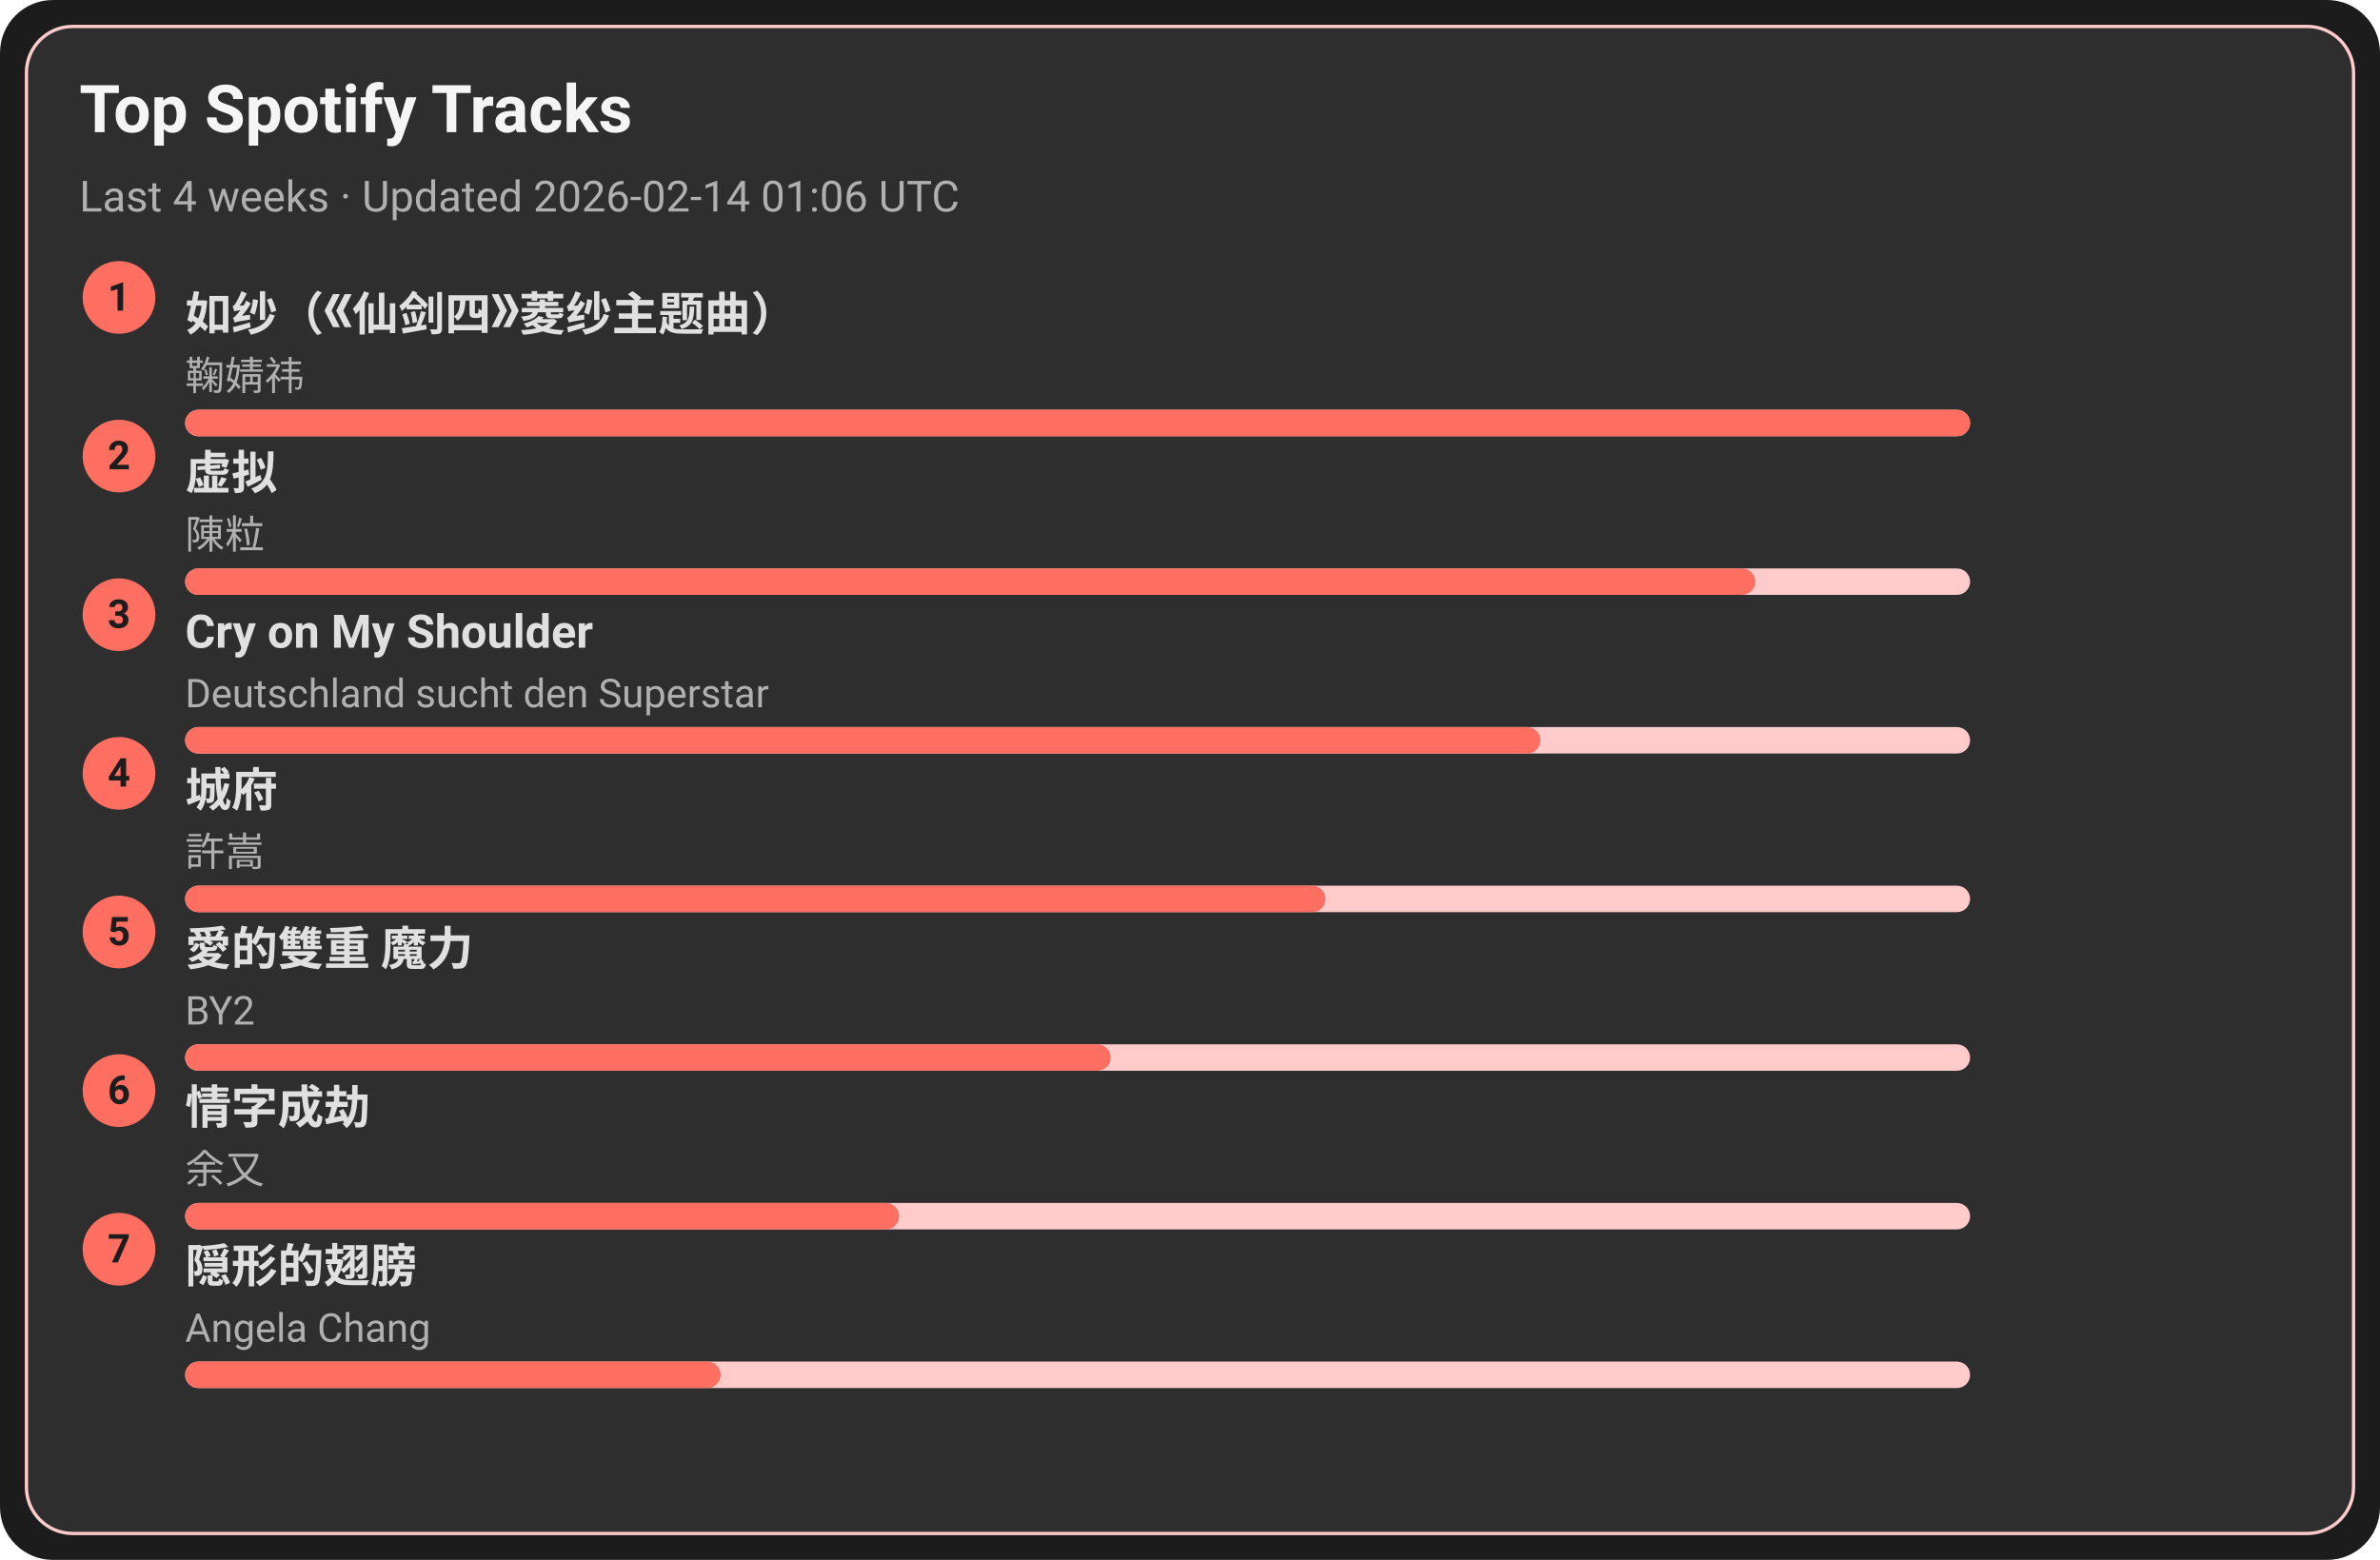
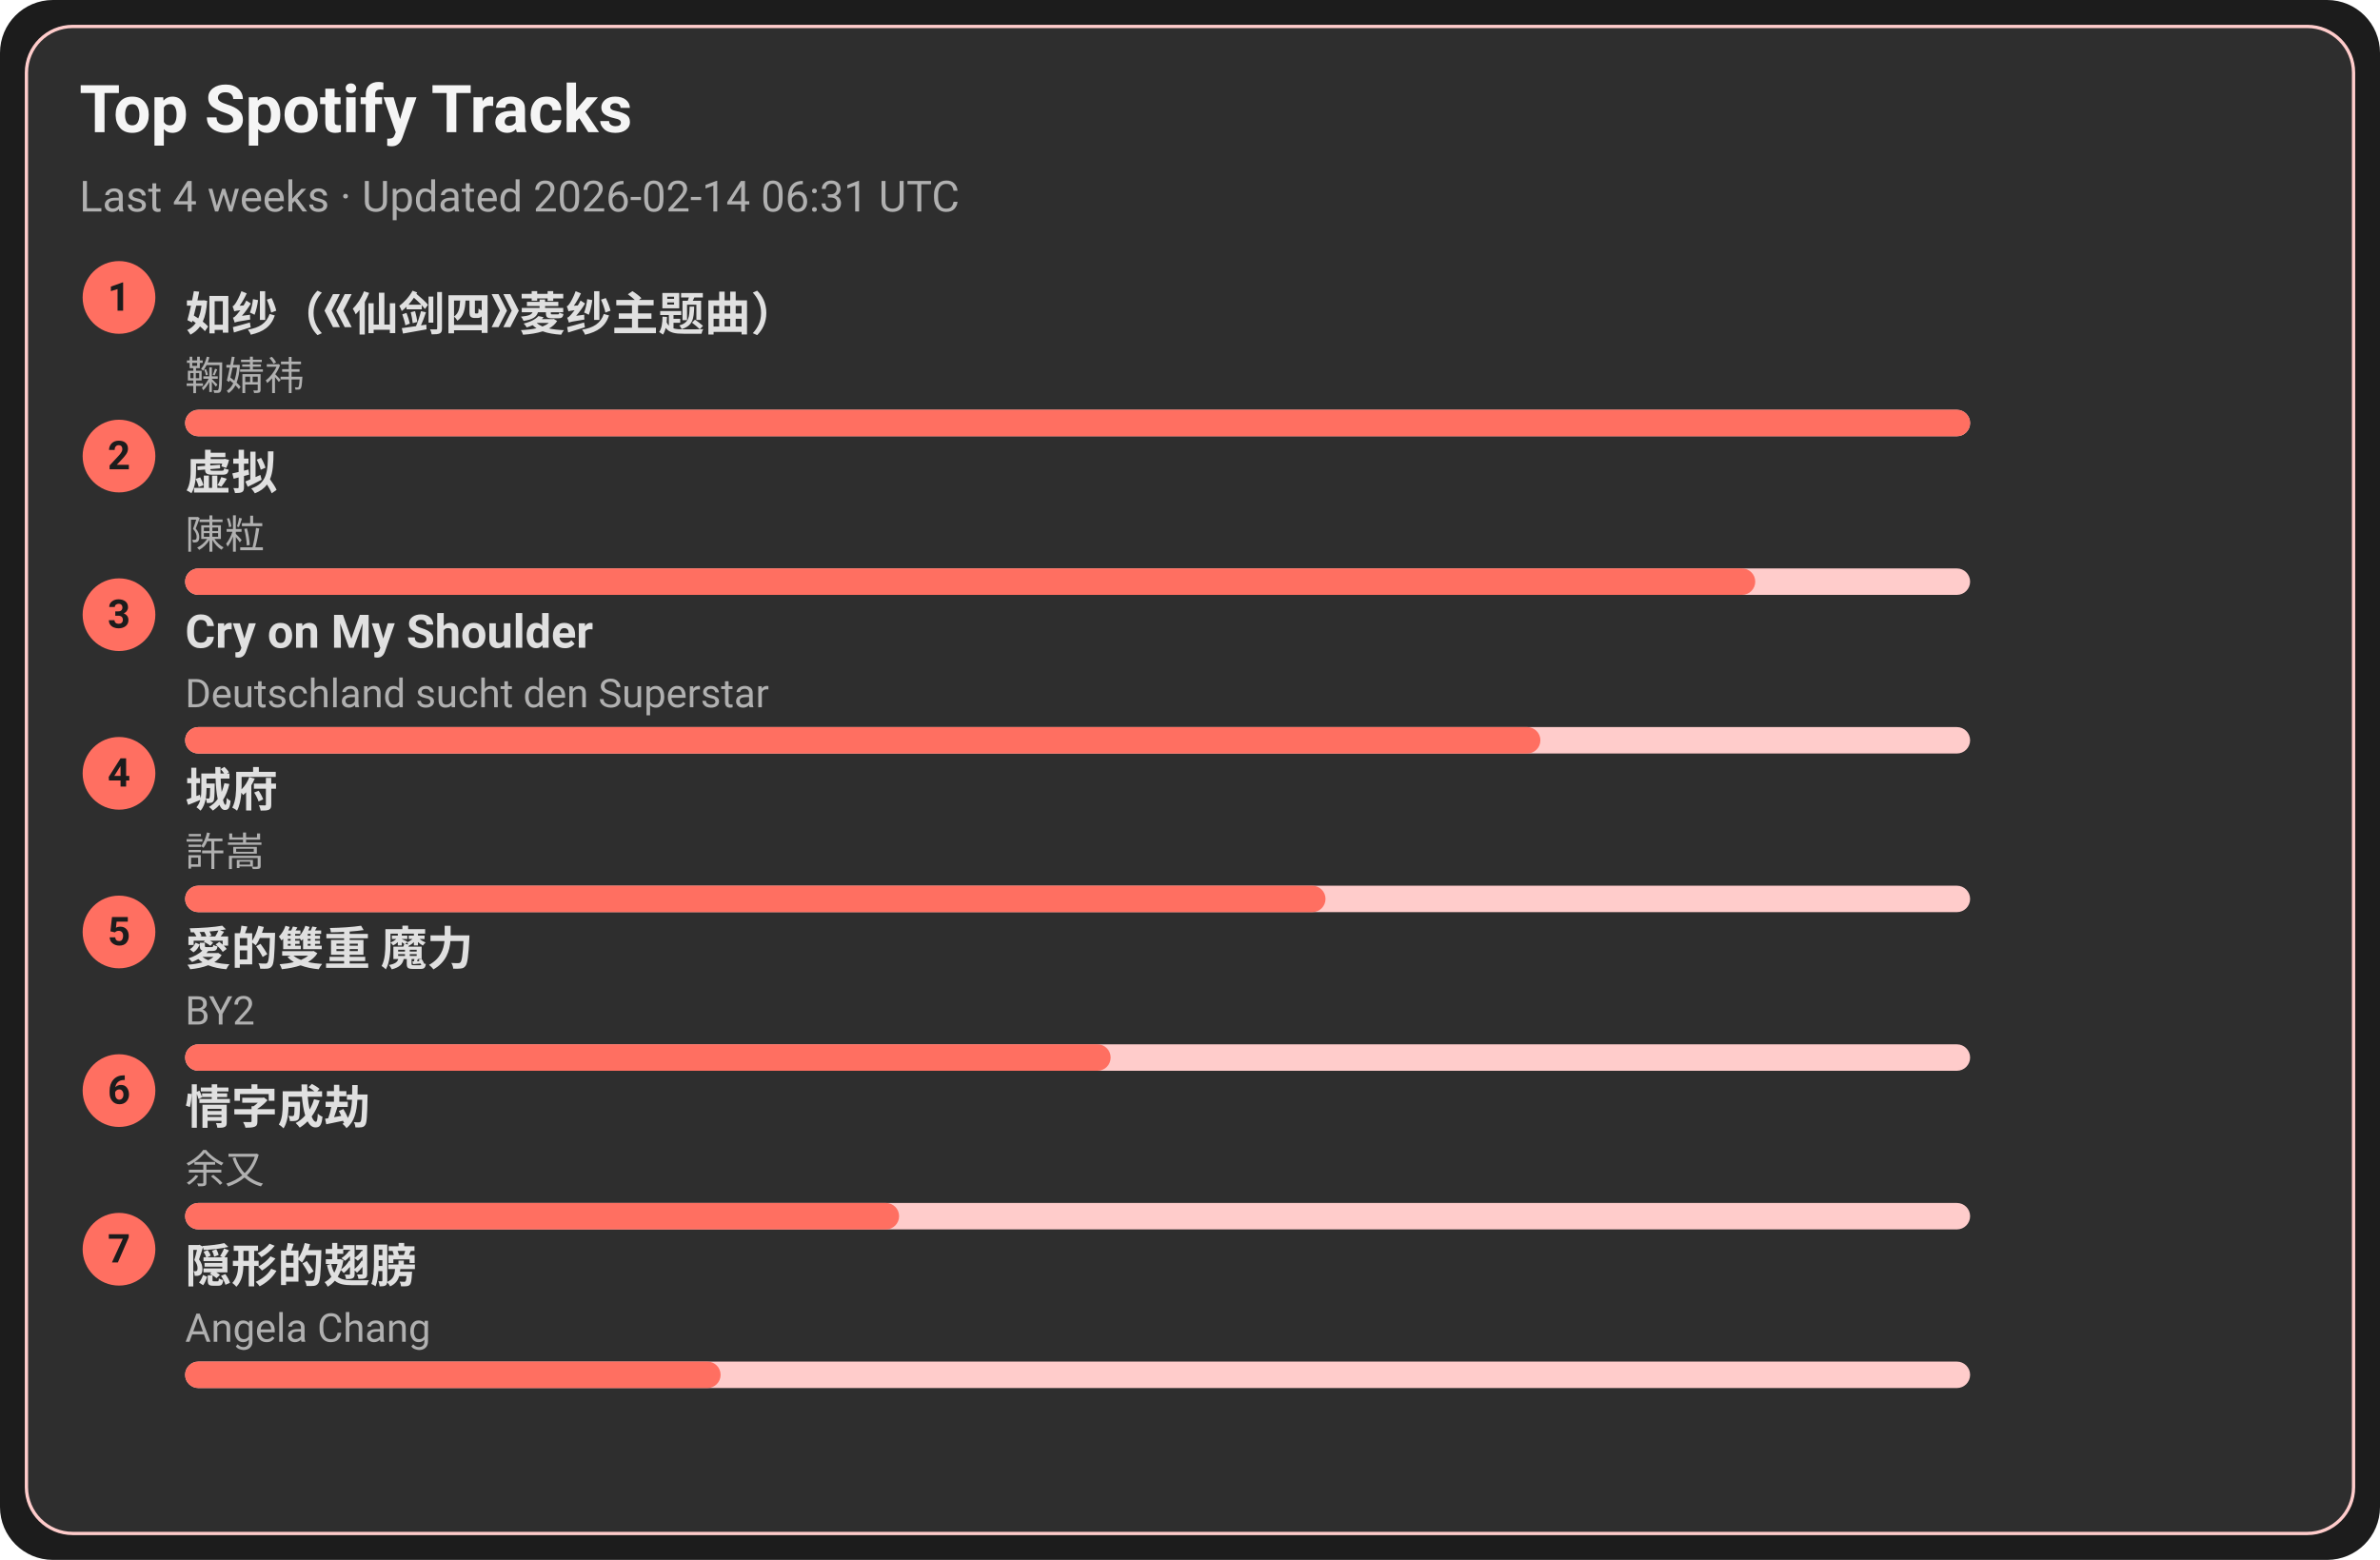
<svg xmlns="http://www.w3.org/2000/svg" width="720" height="472" viewBox="0 0 720 472">
  <style>text{font-family:-apple-system,BlinkMacSystemFont,Segoe UI,Roboto,Ubuntu,Helvetica Neue,Arial,Noto Sans,sans-serif}</style>
  <rect width="720" height="472" rx="16" fill="#1c1c1c" />
  <rect x="8" y="8" width="704" height="456" rx="14" fill="#2e2e2e" stroke="#ffcccb" />
  <text x="24" y="40" font-size="20" fill="#f5f5f5" font-weight="600">Top Spotify Tracks</text>
-   <text x="24" y="64" font-size="13" fill="#b0b0b0">Last 4 weeks · Updated 2026-02-14 01:06 UTC</text>
+   <text x="24" y="64" font-size="13" fill="#b0b0b0">Last 4 weeks · Updated 2026-02-14 06:31 UTC</text>
  <circle cx="36" cy="90" r="11" fill="#ff6f61" />
  <text x="36" y="94" text-anchor="middle" font-size="12" fill="#1c1c1c" font-weight="700">1</text>
  <a href="https://open.spotify.com/track/69FUNgvEVkNbHq43lgvdme" target="_blank" rel="noopener noreferrer">
    <text x="56" y="100" font-size="14" fill="#e0e0e0" font-weight="600">如纱（《仙剑四》菱纱主题曲）</text>
  </a>
  <text x="56" y="118" font-size="12" fill="#b0b0b0">鞠婧祎</text>
  <rect x="56" y="124" width="540" height="8" rx="4" fill="#ffcccb" />
  <rect x="56" y="124" width="540" height="8" rx="4" fill="#ff6f61" />
  <circle cx="36" cy="138" r="11" fill="#ff6f61" />
  <text x="36" y="142" text-anchor="middle" font-size="12" fill="#1c1c1c" font-weight="700">2</text>
  <a href="https://open.spotify.com/track/5l9sg05BhpfsdLfRvjGsAf" target="_blank" rel="noopener noreferrer">
    <text x="56" y="148" font-size="14" fill="#e0e0e0" font-weight="600">虚拟</text>
  </a>
  <text x="56" y="166" font-size="12" fill="#b0b0b0">陳粒</text>
  <rect x="56" y="172" width="540" height="8" rx="4" fill="#ffcccb" />
  <rect x="56" y="172" width="475" height="8" rx="4" fill="#ff6f61" />
  <circle cx="36" cy="186" r="11" fill="#ff6f61" />
  <text x="36" y="190" text-anchor="middle" font-size="12" fill="#1c1c1c" font-weight="700">3</text>
  <a href="https://open.spotify.com/track/6usmG2MoD0C0Lc2pNgCVWV" target="_blank" rel="noopener noreferrer">
    <text x="56" y="196" font-size="14" fill="#e0e0e0" font-weight="600">Cry on My Shoulder</text>
  </a>
  <text x="56" y="214" font-size="12" fill="#b0b0b0">Deutschland sucht den Superstar</text>
  <rect x="56" y="220" width="540" height="8" rx="4" fill="#ffcccb" />
  <rect x="56" y="220" width="410" height="8" rx="4" fill="#ff6f61" />
  <circle cx="36" cy="234" r="11" fill="#ff6f61" />
  <text x="36" y="238" text-anchor="middle" font-size="12" fill="#1c1c1c" font-weight="700">4</text>
  <a href="https://open.spotify.com/track/4AmlSf7hye0QVpnHCcEoEw" target="_blank" rel="noopener noreferrer">
    <text x="56" y="244" font-size="14" fill="#e0e0e0" font-weight="600">城府</text>
  </a>
  <text x="56" y="262" font-size="12" fill="#b0b0b0">許嵩</text>
  <rect x="56" y="268" width="540" height="8" rx="4" fill="#ffcccb" />
  <rect x="56" y="268" width="345" height="8" rx="4" fill="#ff6f61" />
  <circle cx="36" cy="282" r="11" fill="#ff6f61" />
  <text x="36" y="286" text-anchor="middle" font-size="12" fill="#1c1c1c" font-weight="700">5</text>
  <a href="https://open.spotify.com/track/0yYmS4k3R0TTdDhvOBxRVp" target="_blank" rel="noopener noreferrer">
    <text x="56" y="292" font-size="14" fill="#e0e0e0" font-weight="600">愛的雙重 魔力</text>
  </a>
  <text x="56" y="310" font-size="12" fill="#b0b0b0">BY2</text>
  <rect x="56" y="316" width="540" height="8" rx="4" fill="#ffcccb" />
  <rect x="56" y="316" width="280" height="8" rx="4" fill="#ff6f61" />
  <circle cx="36" cy="330" r="11" fill="#ff6f61" />
  <text x="36" y="334" text-anchor="middle" font-size="12" fill="#1c1c1c" font-weight="700">6</text>
  <a href="https://open.spotify.com/track/6PLof7Z5mvbp9im83J4m3m" target="_blank" rel="noopener noreferrer">
    <text x="56" y="340" font-size="14" fill="#e0e0e0" font-weight="600">情字成劫</text>
  </a>
  <text x="56" y="358" font-size="12" fill="#b0b0b0">余又</text>
  <rect x="56" y="364" width="540" height="8" rx="4" fill="#ffcccb" />
  <rect x="56" y="364" width="216" height="8" rx="4" fill="#ff6f61" />
  <circle cx="36" cy="378" r="11" fill="#ff6f61" />
  <text x="36" y="382" text-anchor="middle" font-size="12" fill="#1c1c1c" font-weight="700">7</text>
  <a href="https://open.spotify.com/track/6Tv5ukQ3xK8WHxJgWMM6vM" target="_blank" rel="noopener noreferrer">
    <text x="56" y="388" font-size="14" fill="#e0e0e0" font-weight="600">隠形的翅膀</text>
  </a>
  <text x="56" y="406" font-size="12" fill="#b0b0b0">Angela Chang</text>
  <rect x="56" y="412" width="540" height="8" rx="4" fill="#ffcccb" />
  <rect x="56" y="412" width="162" height="8" rx="4" fill="#ff6f61" />
</svg>
